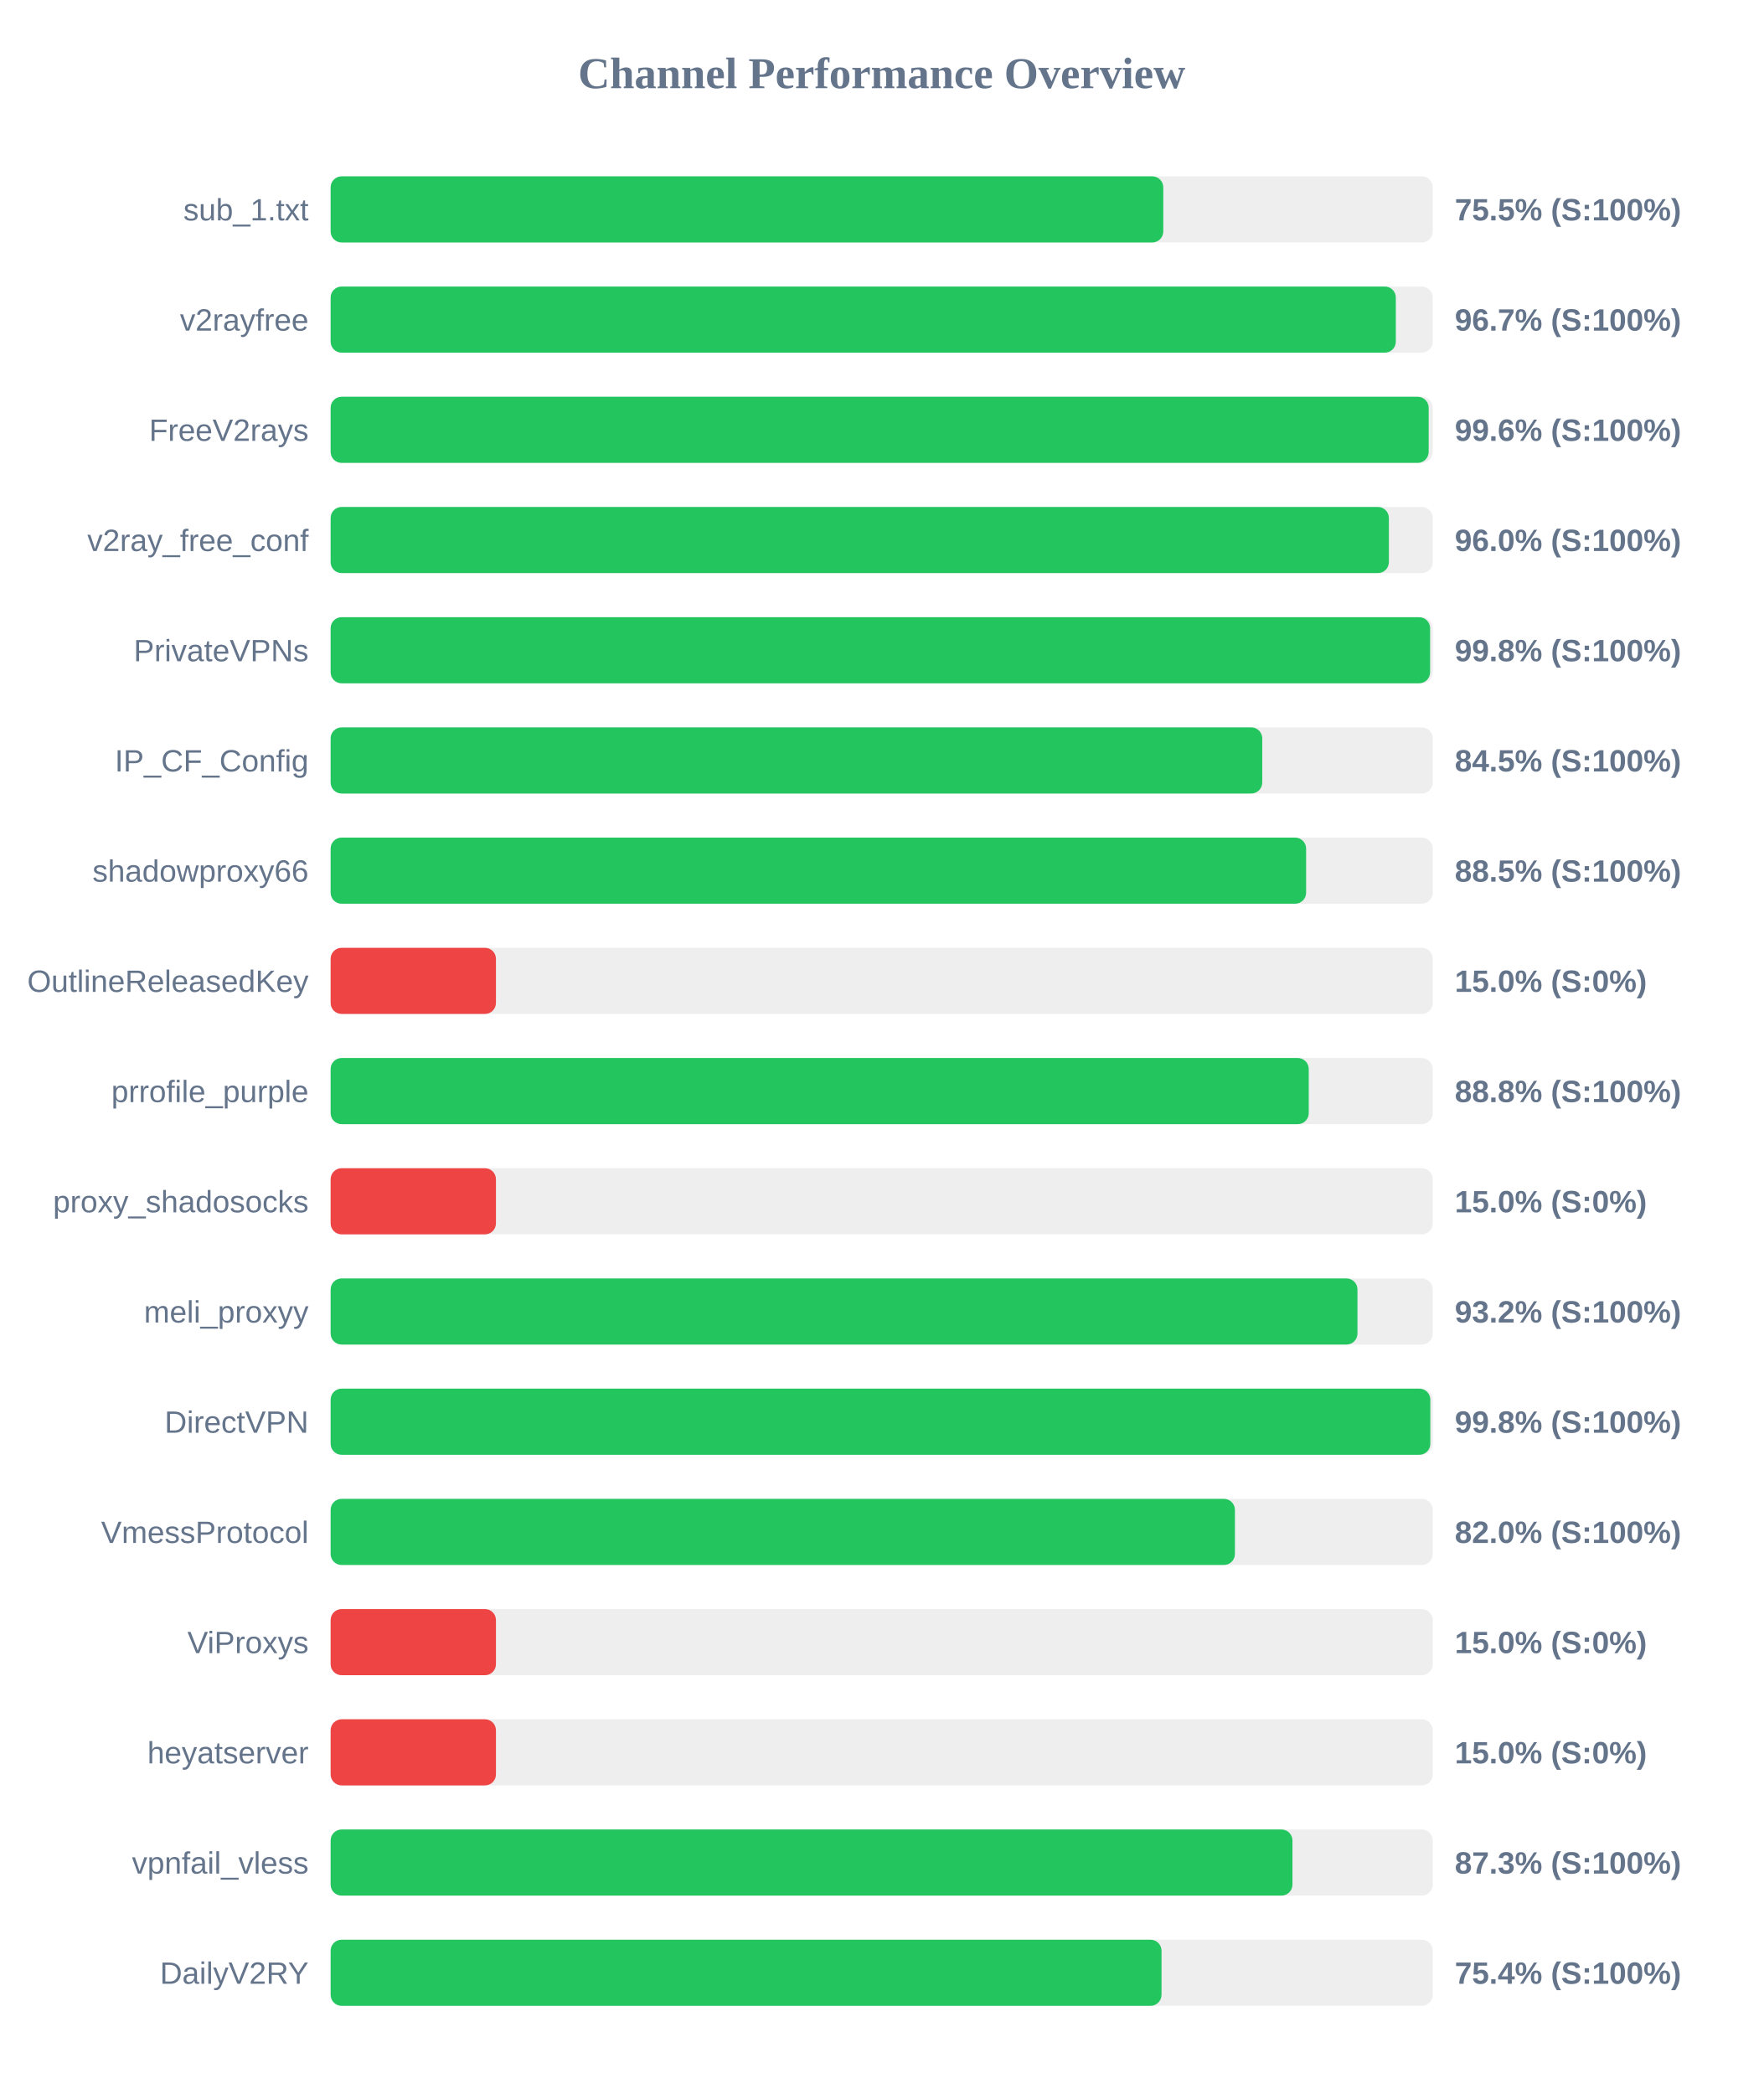
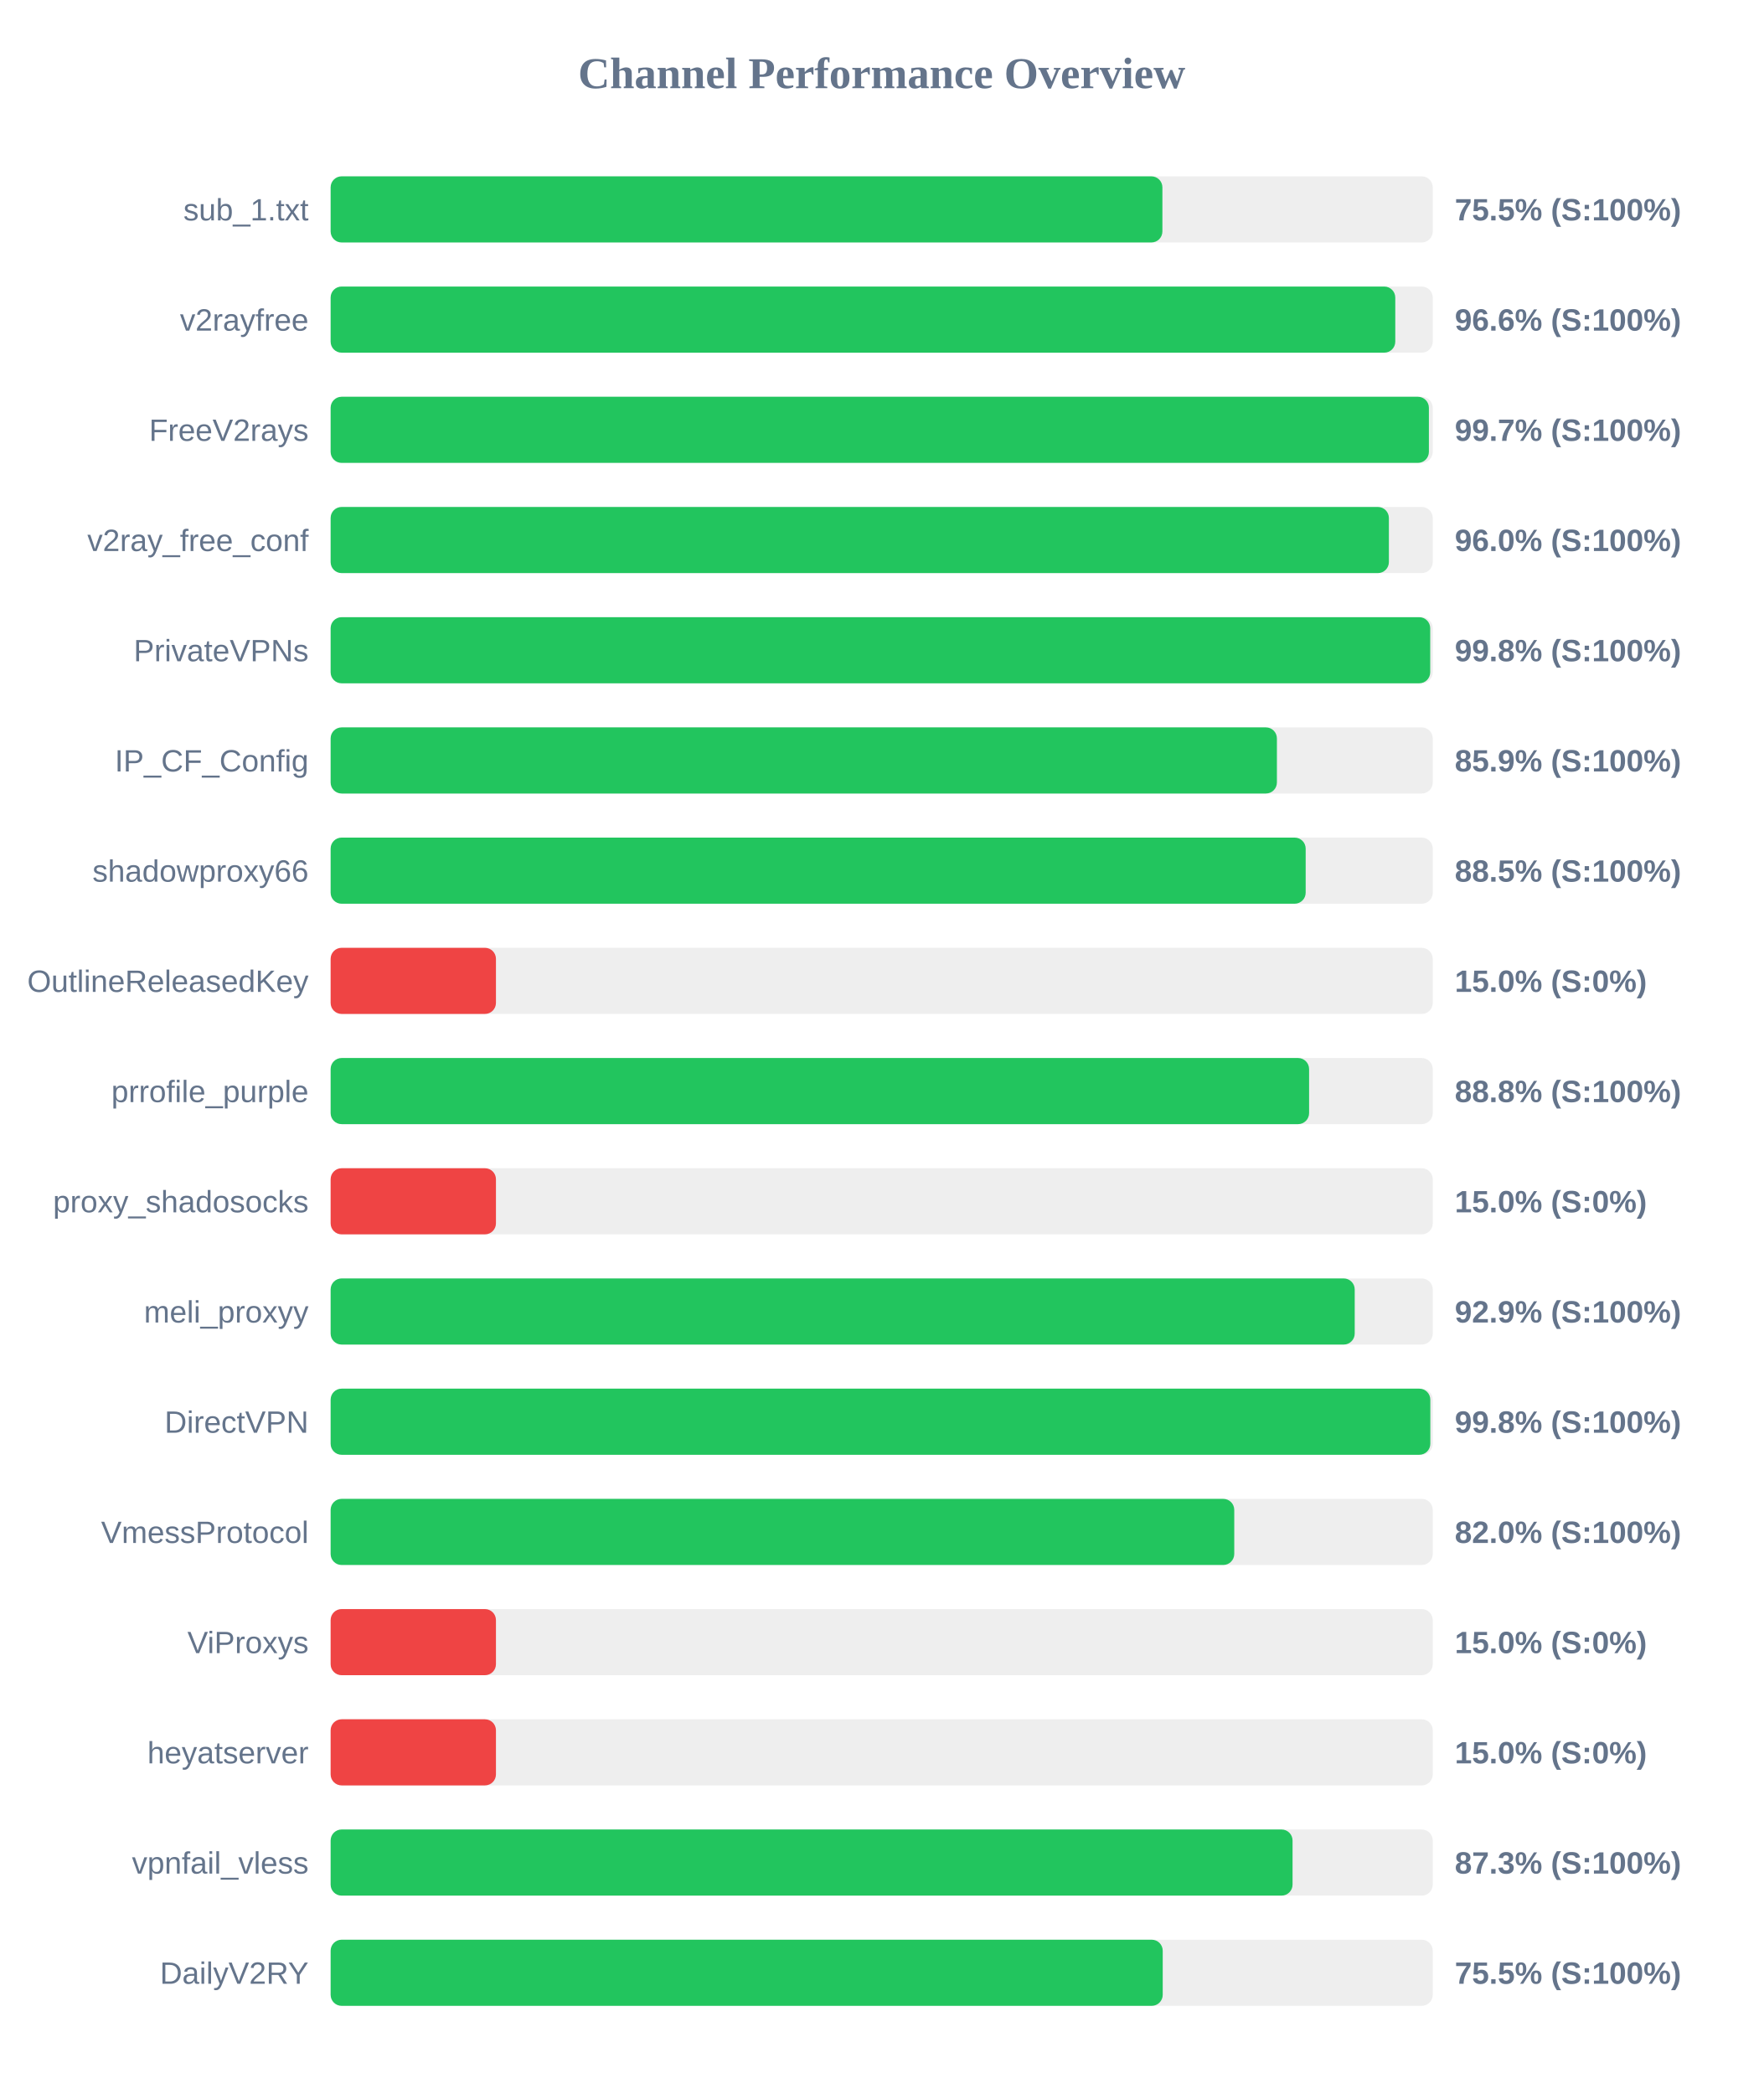
<svg xmlns="http://www.w3.org/2000/svg" width="800" height="950" version="1.1">
  <style>
        .row { font: 14px Arial; fill: #64748b; }
        .score { font: bold 14px Arial; fill: #64748b; }
    </style>
  <text x="400" y="40" text-anchor="middle" font-size="20px" font-weight="bold" fill="#64748b">Channel Performance Overview</text>
  <rect x="150" y="80" width="500" height="30" fill="#eee" rx="5" />
-   <rect x="150" y="80" width="377.75" height="30" fill="#22c55e" rx="5" />
+   <rect x="150" y="80" width="377.35" height="30" fill="#22c55e" rx="5" />
  <text x="140" y="100" text-anchor="end" class="row">sub_1.txt</text>
  <text x="660" y="100" text-anchor="start" class="score">75.5% (S:100%)</text>
  <rect x="150" y="130" width="500" height="30" fill="#eee" rx="5" />
-   <rect x="150" y="130" width="483.25" height="30" fill="#22c55e" rx="5" />
+   <rect x="150" y="130" width="483.0" height="30" fill="#22c55e" rx="5" />
  <text x="140" y="150" text-anchor="end" class="row">v2rayfree</text>
-   <text x="660" y="150" text-anchor="start" class="score">96.7% (S:100%)</text>
+   <text x="660" y="150" text-anchor="start" class="score">96.6% (S:100%)</text>
  <rect x="150" y="180" width="500" height="30" fill="#eee" rx="5" />
-   <rect x="150" y="180" width="498.15" height="30" fill="#22c55e" rx="5" />
+   <rect x="150" y="180" width="498.25" height="30" fill="#22c55e" rx="5" />
  <text x="140" y="200" text-anchor="end" class="row">FreeV2rays</text>
-   <text x="660" y="200" text-anchor="start" class="score">99.6% (S:100%)</text>
+   <text x="660" y="200" text-anchor="start" class="score">99.7% (S:100%)</text>
  <rect x="150" y="230" width="500" height="30" fill="#eee" rx="5" />
  <rect x="150" y="230" width="480.1" height="30" fill="#22c55e" rx="5" />
  <text x="140" y="250" text-anchor="end" class="row">v2ray_free_conf</text>
  <text x="660" y="250" text-anchor="start" class="score">96.0% (S:100%)</text>
  <rect x="150" y="280" width="500" height="30" fill="#eee" rx="5" />
-   <rect x="150" y="280" width="498.8" height="30" fill="#22c55e" rx="5" />
+   <rect x="150" y="280" width="498.85" height="30" fill="#22c55e" rx="5" />
  <text x="140" y="300" text-anchor="end" class="row">PrivateVPNs</text>
  <text x="660" y="300" text-anchor="start" class="score">99.8% (S:100%)</text>
  <rect x="150" y="330" width="500" height="30" fill="#eee" rx="5" />
-   <rect x="150" y="330" width="422.65" height="30" fill="#22c55e" rx="5" />
+   <rect x="150" y="330" width="429.3" height="30" fill="#22c55e" rx="5" />
  <text x="140" y="350" text-anchor="end" class="row">IP_CF_Config</text>
-   <text x="660" y="350" text-anchor="start" class="score">84.5% (S:100%)</text>
+   <text x="660" y="350" text-anchor="start" class="score">85.9% (S:100%)</text>
  <rect x="150" y="380" width="500" height="30" fill="#eee" rx="5" />
-   <rect x="150" y="380" width="442.55" height="30" fill="#22c55e" rx="5" />
+   <rect x="150" y="380" width="442.35" height="30" fill="#22c55e" rx="5" />
  <text x="140" y="400" text-anchor="end" class="row">shadowproxy66</text>
  <text x="660" y="400" text-anchor="start" class="score">88.5% (S:100%)</text>
  <rect x="150" y="430" width="500" height="30" fill="#eee" rx="5" />
  <rect x="150" y="430" width="75.0" height="30" fill="#ef4444" rx="5" />
  <text x="140" y="450" text-anchor="end" class="row">OutlineReleasedKey</text>
  <text x="660" y="450" text-anchor="start" class="score">15.0% (S:0%)</text>
  <rect x="150" y="480" width="500" height="30" fill="#eee" rx="5" />
-   <rect x="150" y="480" width="443.75" height="30" fill="#22c55e" rx="5" />
+   <rect x="150" y="480" width="443.9" height="30" fill="#22c55e" rx="5" />
  <text x="140" y="500" text-anchor="end" class="row">prrofile_purple</text>
  <text x="660" y="500" text-anchor="start" class="score">88.8% (S:100%)</text>
  <rect x="150" y="530" width="500" height="30" fill="#eee" rx="5" />
  <rect x="150" y="530" width="75.0" height="30" fill="#ef4444" rx="5" />
  <text x="140" y="550" text-anchor="end" class="row">proxy_shadosocks</text>
  <text x="660" y="550" text-anchor="start" class="score">15.0% (S:0%)</text>
  <rect x="150" y="580" width="500" height="30" fill="#eee" rx="5" />
-   <rect x="150" y="580" width="465.85" height="30" fill="#22c55e" rx="5" />
+   <rect x="150" y="580" width="464.6" height="30" fill="#22c55e" rx="5" />
  <text x="140" y="600" text-anchor="end" class="row">meli_proxyy</text>
-   <text x="660" y="600" text-anchor="start" class="score">93.2% (S:100%)</text>
+   <text x="660" y="600" text-anchor="start" class="score">92.9% (S:100%)</text>
  <rect x="150" y="630" width="500" height="30" fill="#eee" rx="5" />
  <rect x="150" y="630" width="498.9" height="30" fill="#22c55e" rx="5" />
  <text x="140" y="650" text-anchor="end" class="row">DirectVPN</text>
  <text x="660" y="650" text-anchor="start" class="score">99.8% (S:100%)</text>
  <rect x="150" y="680" width="500" height="30" fill="#eee" rx="5" />
-   <rect x="150" y="680" width="410.25" height="30" fill="#22c55e" rx="5" />
+   <rect x="150" y="680" width="409.95" height="30" fill="#22c55e" rx="5" />
  <text x="140" y="700" text-anchor="end" class="row">VmessProtocol</text>
  <text x="660" y="700" text-anchor="start" class="score">82.0% (S:100%)</text>
  <rect x="150" y="730" width="500" height="30" fill="#eee" rx="5" />
  <rect x="150" y="730" width="75.0" height="30" fill="#ef4444" rx="5" />
  <text x="140" y="750" text-anchor="end" class="row">ViProxys</text>
  <text x="660" y="750" text-anchor="start" class="score">15.0% (S:0%)</text>
  <rect x="150" y="780" width="500" height="30" fill="#eee" rx="5" />
  <rect x="150" y="780" width="75.0" height="30" fill="#ef4444" rx="5" />
  <text x="140" y="800" text-anchor="end" class="row">heyatserver</text>
  <text x="660" y="800" text-anchor="start" class="score">15.0% (S:0%)</text>
  <rect x="150" y="830" width="500" height="30" fill="#eee" rx="5" />
-   <rect x="150" y="830" width="436.35" height="30" fill="#22c55e" rx="5" />
+   <rect x="150" y="830" width="436.4" height="30" fill="#22c55e" rx="5" />
  <text x="140" y="850" text-anchor="end" class="row">vpnfail_vless</text>
  <text x="660" y="850" text-anchor="start" class="score">87.3% (S:100%)</text>
  <rect x="150" y="880" width="500" height="30" fill="#eee" rx="5" />
-   <rect x="150" y="880" width="376.95" height="30" fill="#22c55e" rx="5" />
+   <rect x="150" y="880" width="377.5" height="30" fill="#22c55e" rx="5" />
  <text x="140" y="900" text-anchor="end" class="row">DailyV2RY</text>
-   <text x="660" y="900" text-anchor="start" class="score">75.4% (S:100%)</text>
+   <text x="660" y="900" text-anchor="start" class="score">75.5% (S:100%)</text>
</svg>
